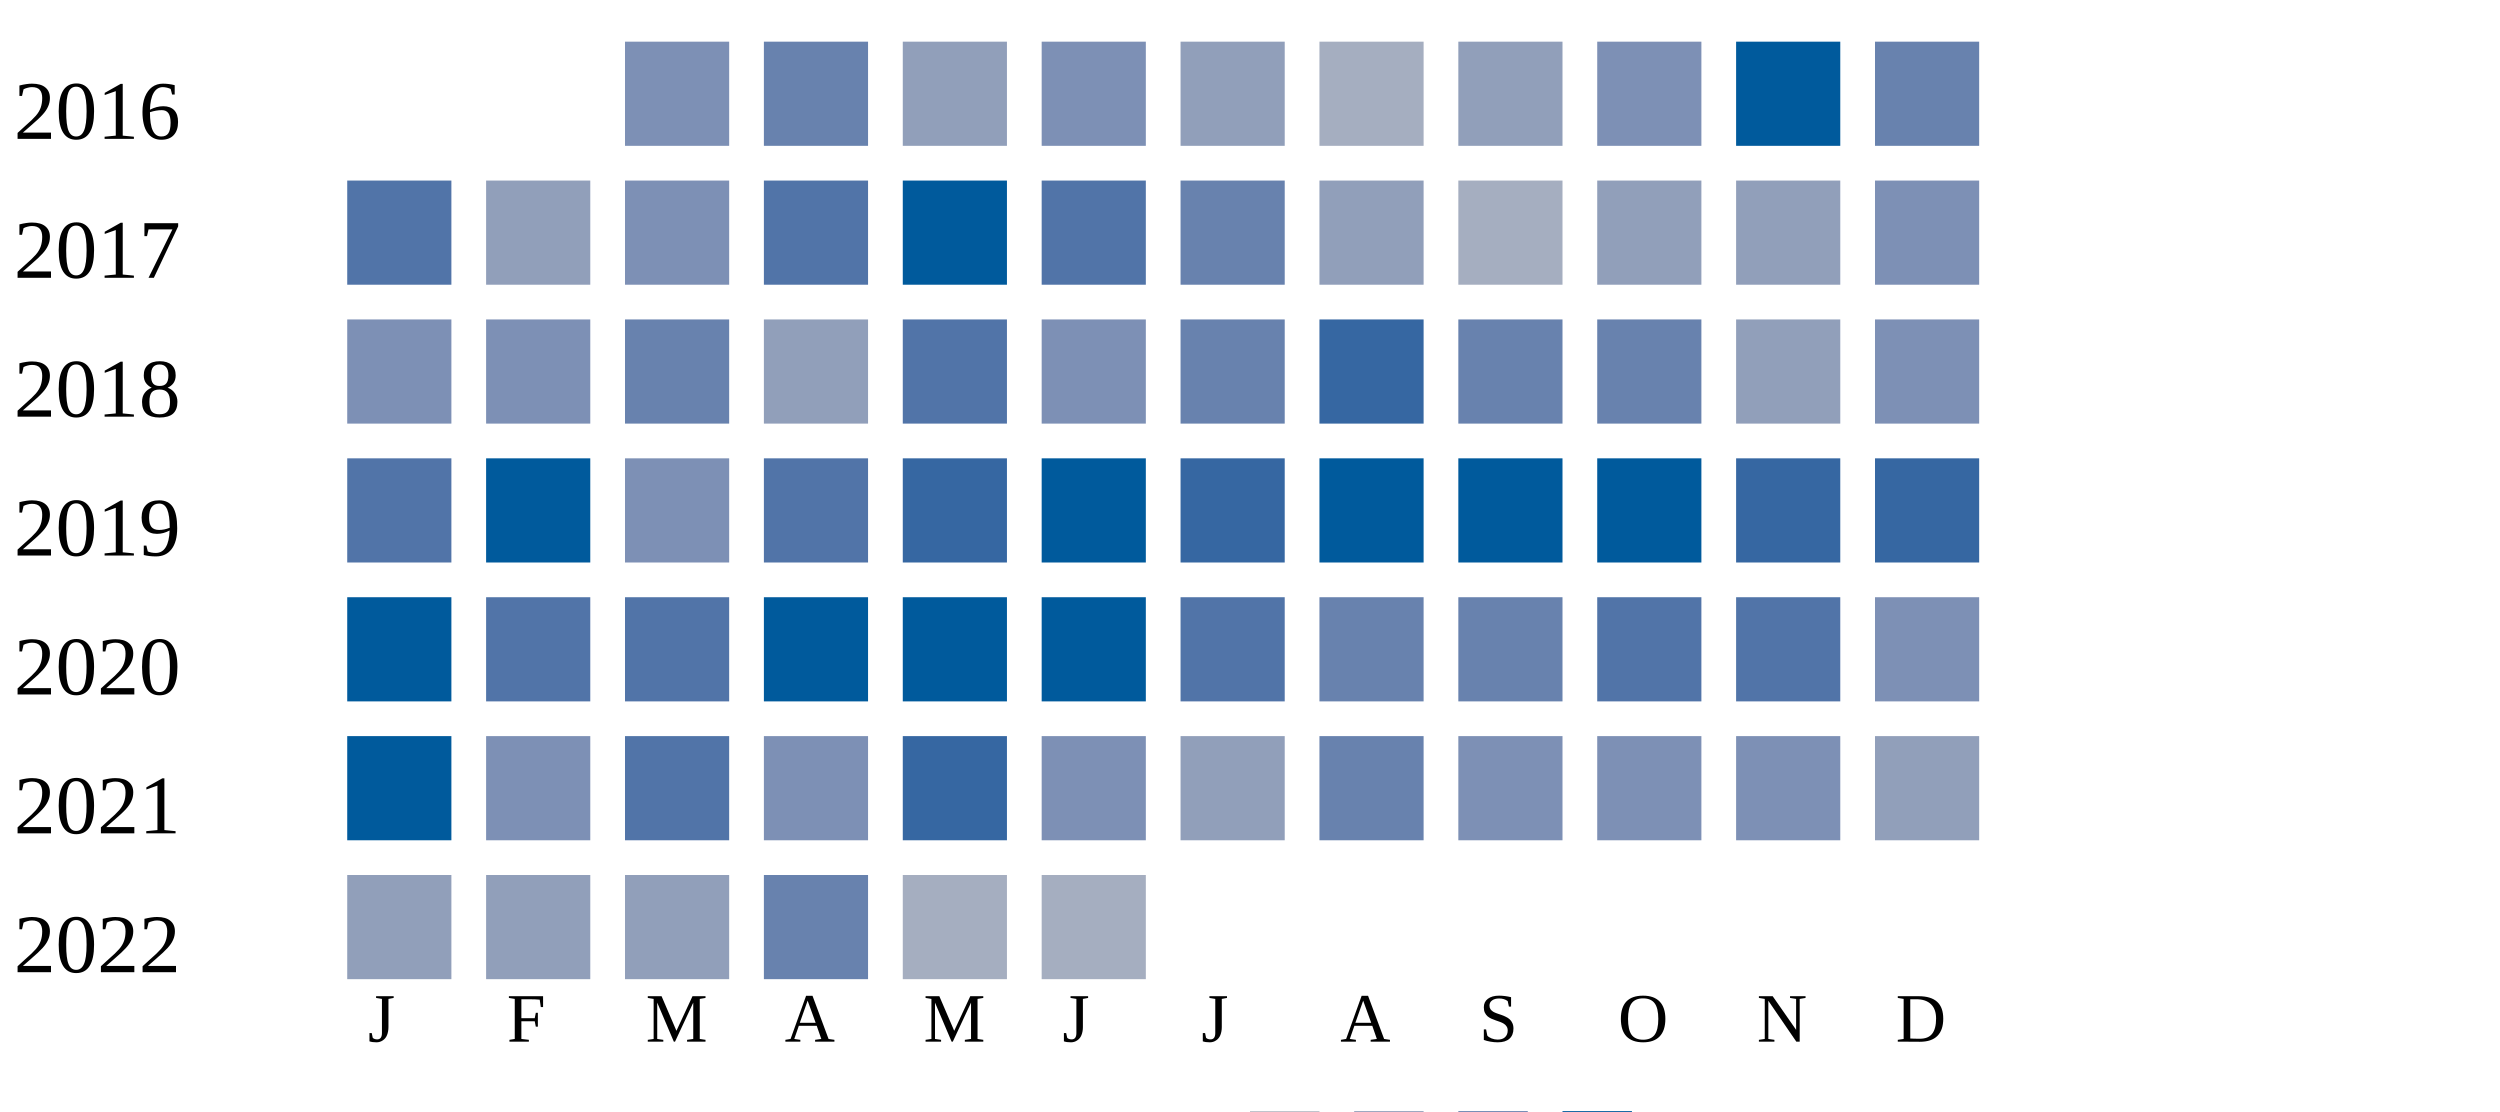
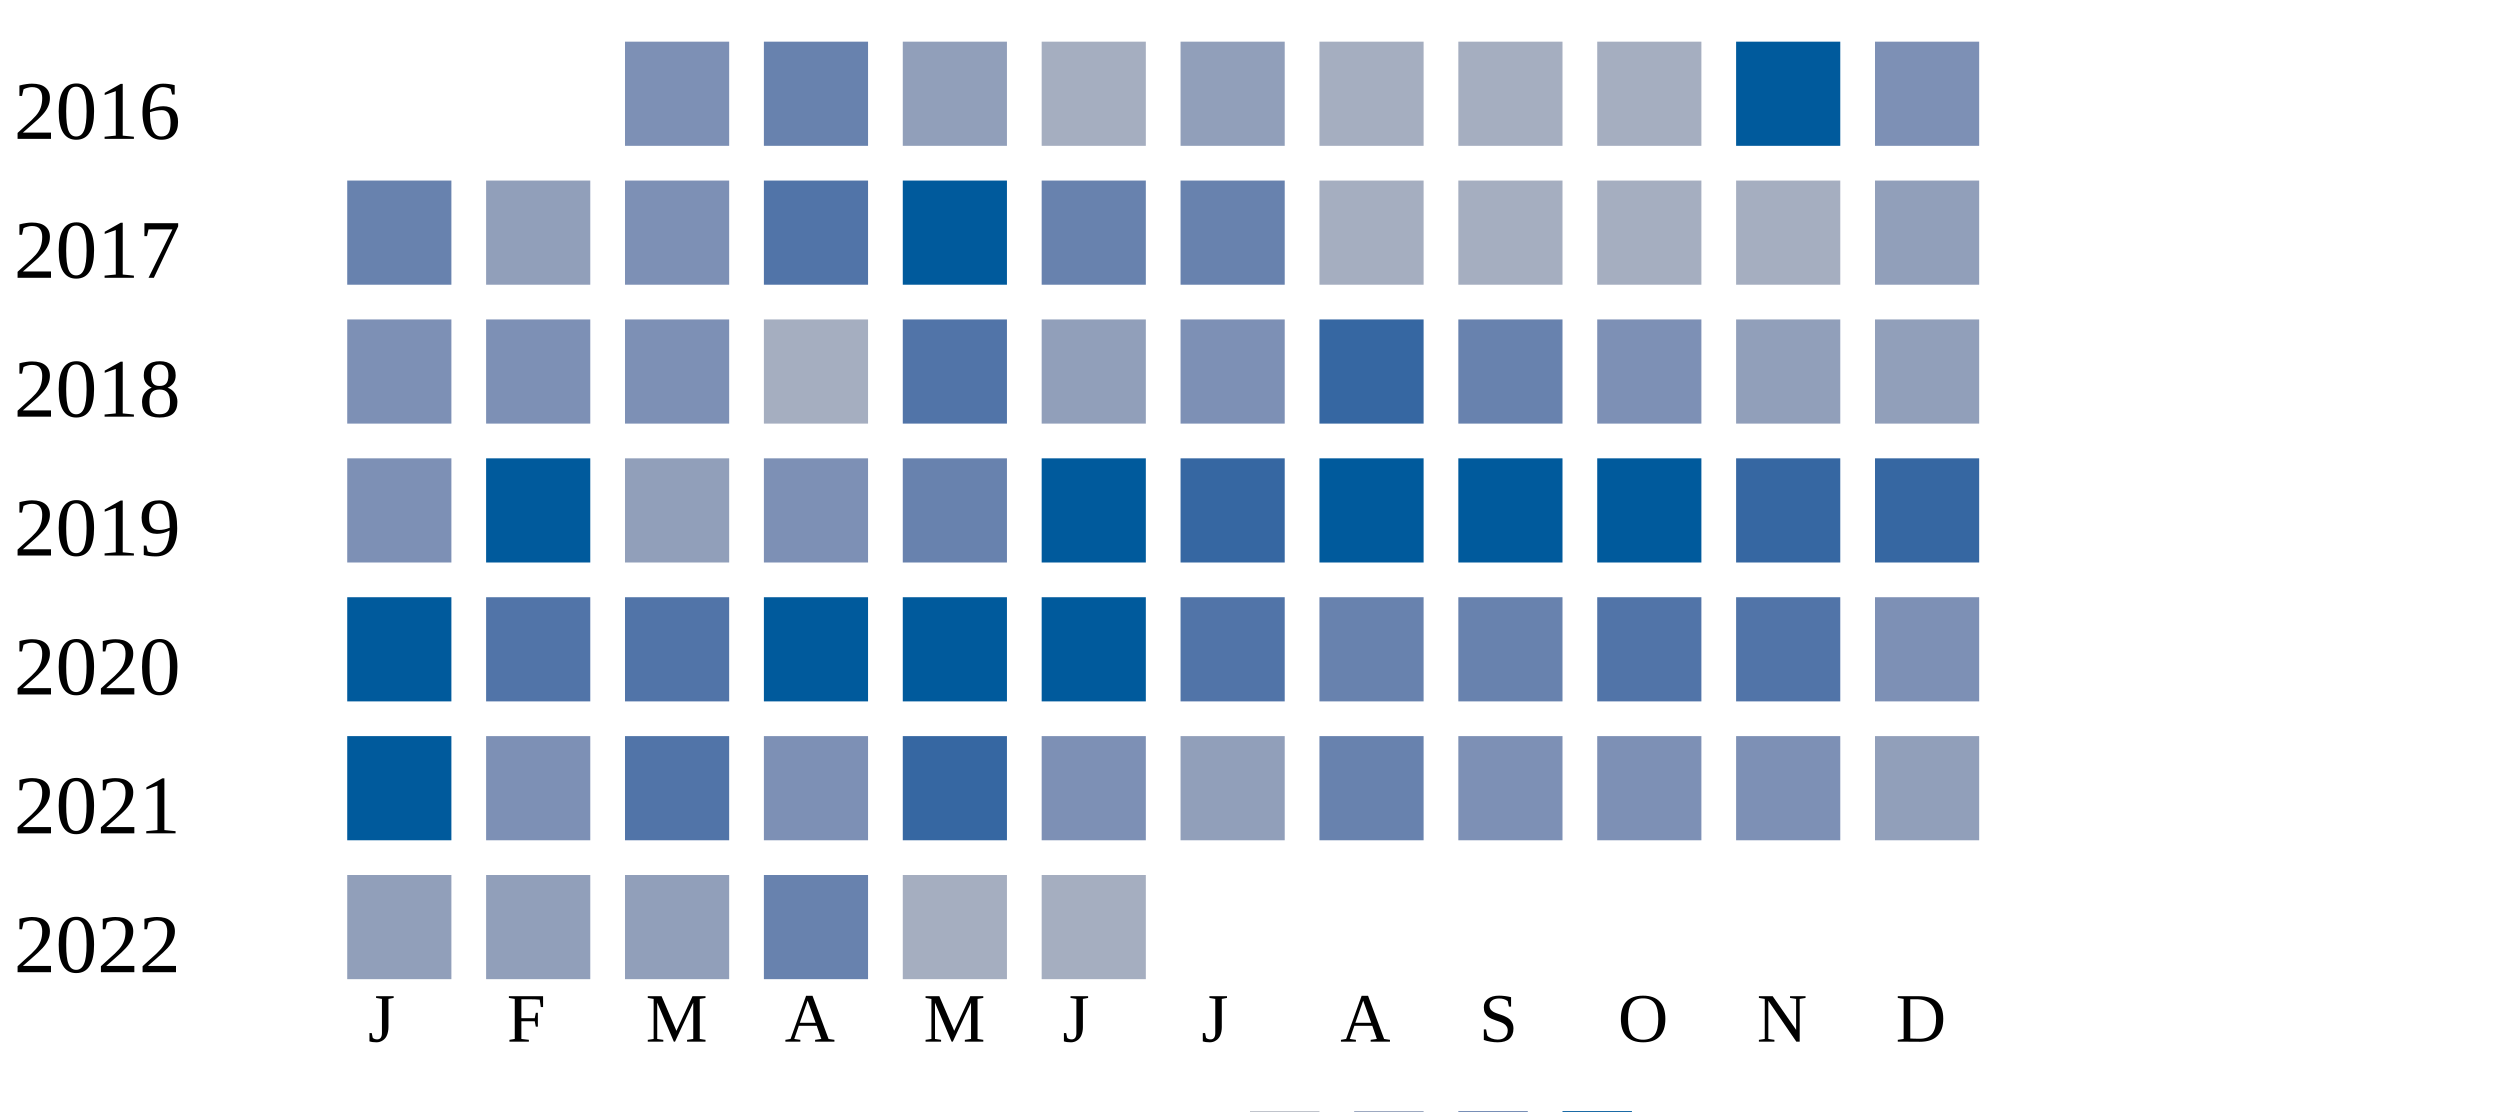
<svg xmlns="http://www.w3.org/2000/svg" width="360" height="160">
  <g transform="translate(0 0)">
    <text x="2" y="20">2016</text>
    <rect x="90" y="6" width="15" height="15" fill="#7d90b5" />
    <rect x="110" y="6" width="15" height="15" fill="#6882ae" />
    <rect x="130" y="6" width="15" height="15" fill="#919fba" />
-     <rect x="150" y="6" width="15" height="15" fill="#7d90b5" />
+     <rect x="150" y="6" width="15" height="15" fill="#a5aec0" />
    <rect x="170" y="6" width="15" height="15" fill="#919fba" />
    <rect x="190" y="6" width="15" height="15" fill="#a5aec0" />
-     <rect x="210" y="6" width="15" height="15" fill="#919fba" />
-     <rect x="230" y="6" width="15" height="15" fill="#7d90b5" />
+     <rect x="210" y="6" width="15" height="15" fill="#a5aec0" />
+     <rect x="230" y="6" width="15" height="15" fill="#a5aec0" />
    <rect x="250" y="6" width="15" height="15" fill="#005a9c" />
-     <rect x="270" y="6" width="15" height="15" fill="#6882ae" />
+     <rect x="270" y="6" width="15" height="15" fill="#7d90b5" />
  </g>
  <g transform="translate(0 20)">
    <text x="2" y="20">2017</text>
-     <rect x="50" y="6" width="15" height="15" fill="#5174a8" />
+     <rect x="50" y="6" width="15" height="15" fill="#6882ae" />
    <rect x="70" y="6" width="15" height="15" fill="#919fba" />
    <rect x="90" y="6" width="15" height="15" fill="#7d90b5" />
    <rect x="110" y="6" width="15" height="15" fill="#5174a8" />
    <rect x="130" y="6" width="15" height="15" fill="#005a9c" />
-     <rect x="150" y="6" width="15" height="15" fill="#5174a8" />
+     <rect x="150" y="6" width="15" height="15" fill="#6882ae" />
    <rect x="170" y="6" width="15" height="15" fill="#6882ae" />
-     <rect x="190" y="6" width="15" height="15" fill="#919fba" />
+     <rect x="190" y="6" width="15" height="15" fill="#a5aec0" />
    <rect x="210" y="6" width="15" height="15" fill="#a5aec0" />
-     <rect x="230" y="6" width="15" height="15" fill="#919fba" />
-     <rect x="250" y="6" width="15" height="15" fill="#919fba" />
-     <rect x="270" y="6" width="15" height="15" fill="#7d90b5" />
+     <rect x="230" y="6" width="15" height="15" fill="#a5aec0" />
+     <rect x="250" y="6" width="15" height="15" fill="#a5aec0" />
+     <rect x="270" y="6" width="15" height="15" fill="#919fba" />
  </g>
  <g transform="translate(0 40)">
    <text x="2" y="20">2018</text>
    <rect x="50" y="6" width="15" height="15" fill="#7d90b5" />
    <rect x="70" y="6" width="15" height="15" fill="#7d90b5" />
-     <rect x="90" y="6" width="15" height="15" fill="#6882ae" />
-     <rect x="110" y="6" width="15" height="15" fill="#919fba" />
+     <rect x="90" y="6" width="15" height="15" fill="#7d90b5" />
+     <rect x="110" y="6" width="15" height="15" fill="#a5aec0" />
    <rect x="130" y="6" width="15" height="15" fill="#5174a8" />
-     <rect x="150" y="6" width="15" height="15" fill="#7d90b5" />
-     <rect x="170" y="6" width="15" height="15" fill="#6882ae" />
+     <rect x="150" y="6" width="15" height="15" fill="#919fba" />
+     <rect x="170" y="6" width="15" height="15" fill="#7d90b5" />
    <rect x="190" y="6" width="15" height="15" fill="#3667a2" />
    <rect x="210" y="6" width="15" height="15" fill="#6882ae" />
-     <rect x="230" y="6" width="15" height="15" fill="#6882ae" />
+     <rect x="230" y="6" width="15" height="15" fill="#7d90b5" />
    <rect x="250" y="6" width="15" height="15" fill="#919fba" />
-     <rect x="270" y="6" width="15" height="15" fill="#7d90b5" />
+     <rect x="270" y="6" width="15" height="15" fill="#919fba" />
  </g>
  <g transform="translate(0 60)">
    <text x="2" y="20">2019</text>
-     <rect x="50" y="6" width="15" height="15" fill="#5174a8" />
+     <rect x="50" y="6" width="15" height="15" fill="#7d90b5" />
    <rect x="70" y="6" width="15" height="15" fill="#005a9c" />
-     <rect x="90" y="6" width="15" height="15" fill="#7d90b5" />
-     <rect x="110" y="6" width="15" height="15" fill="#5174a8" />
-     <rect x="130" y="6" width="15" height="15" fill="#3667a2" />
+     <rect x="90" y="6" width="15" height="15" fill="#919fba" />
+     <rect x="110" y="6" width="15" height="15" fill="#7d90b5" />
+     <rect x="130" y="6" width="15" height="15" fill="#6882ae" />
    <rect x="150" y="6" width="15" height="15" fill="#005a9c" />
    <rect x="170" y="6" width="15" height="15" fill="#3667a2" />
    <rect x="190" y="6" width="15" height="15" fill="#005a9c" />
    <rect x="210" y="6" width="15" height="15" fill="#005a9c" />
    <rect x="230" y="6" width="15" height="15" fill="#005a9c" />
    <rect x="250" y="6" width="15" height="15" fill="#3667a2" />
    <rect x="270" y="6" width="15" height="15" fill="#3667a2" />
  </g>
  <g transform="translate(0 80)">
    <text x="2" y="20">2020</text>
    <rect x="50" y="6" width="15" height="15" fill="#005a9c" />
    <rect x="70" y="6" width="15" height="15" fill="#5174a8" />
    <rect x="90" y="6" width="15" height="15" fill="#5174a8" />
    <rect x="110" y="6" width="15" height="15" fill="#005a9c" />
    <rect x="130" y="6" width="15" height="15" fill="#005a9c" />
    <rect x="150" y="6" width="15" height="15" fill="#005a9c" />
    <rect x="170" y="6" width="15" height="15" fill="#5174a8" />
    <rect x="190" y="6" width="15" height="15" fill="#6882ae" />
    <rect x="210" y="6" width="15" height="15" fill="#6882ae" />
    <rect x="230" y="6" width="15" height="15" fill="#5174a8" />
    <rect x="250" y="6" width="15" height="15" fill="#5174a8" />
    <rect x="270" y="6" width="15" height="15" fill="#7d90b5" />
  </g>
  <g transform="translate(0 100)">
    <text x="2" y="20">2021</text>
    <rect x="50" y="6" width="15" height="15" fill="#005a9c" />
    <rect x="70" y="6" width="15" height="15" fill="#7d90b5" />
    <rect x="90" y="6" width="15" height="15" fill="#5174a8" />
    <rect x="110" y="6" width="15" height="15" fill="#7d90b5" />
    <rect x="130" y="6" width="15" height="15" fill="#3667a2" />
    <rect x="150" y="6" width="15" height="15" fill="#7d90b5" />
    <rect x="170" y="6" width="15" height="15" fill="#919fba" />
    <rect x="190" y="6" width="15" height="15" fill="#6882ae" />
    <rect x="210" y="6" width="15" height="15" fill="#7d90b5" />
    <rect x="230" y="6" width="15" height="15" fill="#7d90b5" />
    <rect x="250" y="6" width="15" height="15" fill="#7d90b5" />
    <rect x="270" y="6" width="15" height="15" fill="#919fba" />
  </g>
  <g transform="translate(0 120)">
    <text x="2" y="20">2022</text>
    <rect x="50" y="6" width="15" height="15" fill="#919fba" />
    <rect x="70" y="6" width="15" height="15" fill="#919fba" />
    <rect x="90" y="6" width="15" height="15" fill="#919fba" />
    <rect x="110" y="6" width="15" height="15" fill="#6882ae" />
    <rect x="130" y="6" width="15" height="15" fill="#a5aec0" />
    <rect x="150" y="6" width="15" height="15" fill="#a5aec0" />
  </g>
  <text style="font-size: 10px; text-align: center" x="53" y="150">J</text>
  <text style="font-size: 10px; text-align: center" x="73" y="150">F</text>
  <text style="font-size: 10px; text-align: center" x="93" y="150">M</text>
  <text style="font-size: 10px; text-align: center" x="113" y="150">A</text>
  <text style="font-size: 10px; text-align: center" x="133" y="150">M</text>
  <text style="font-size: 10px; text-align: center" x="153" y="150">J</text>
  <text style="font-size: 10px; text-align: center" x="173" y="150">J</text>
  <text style="font-size: 10px; text-align: center" x="193" y="150">A</text>
  <text style="font-size: 10px; text-align: center" x="213" y="150">S</text>
  <text style="font-size: 10px; text-align: center" x="233" y="150">O</text>
  <text style="font-size: 10px; text-align: center" x="253" y="150">N</text>
  <text style="font-size: 10px; text-align: center" x="273" y="150">D</text>
  <text style="font-size: 10px;" x="155" y="169">Less</text>
  <rect fill="#b9bdc6" width="10" height="10" x="180" y="160" />
  <rect fill="#919fba" width="10" height="10" x="195" y="160" />
  <rect fill="#6882ae" width="10" height="10" x="210" y="160" />
  <rect fill="#005a9c" width="10" height="10" x="225" y="160" />
  <text x="240" y="169" style="font-size: 10px;">More</text>
</svg>
